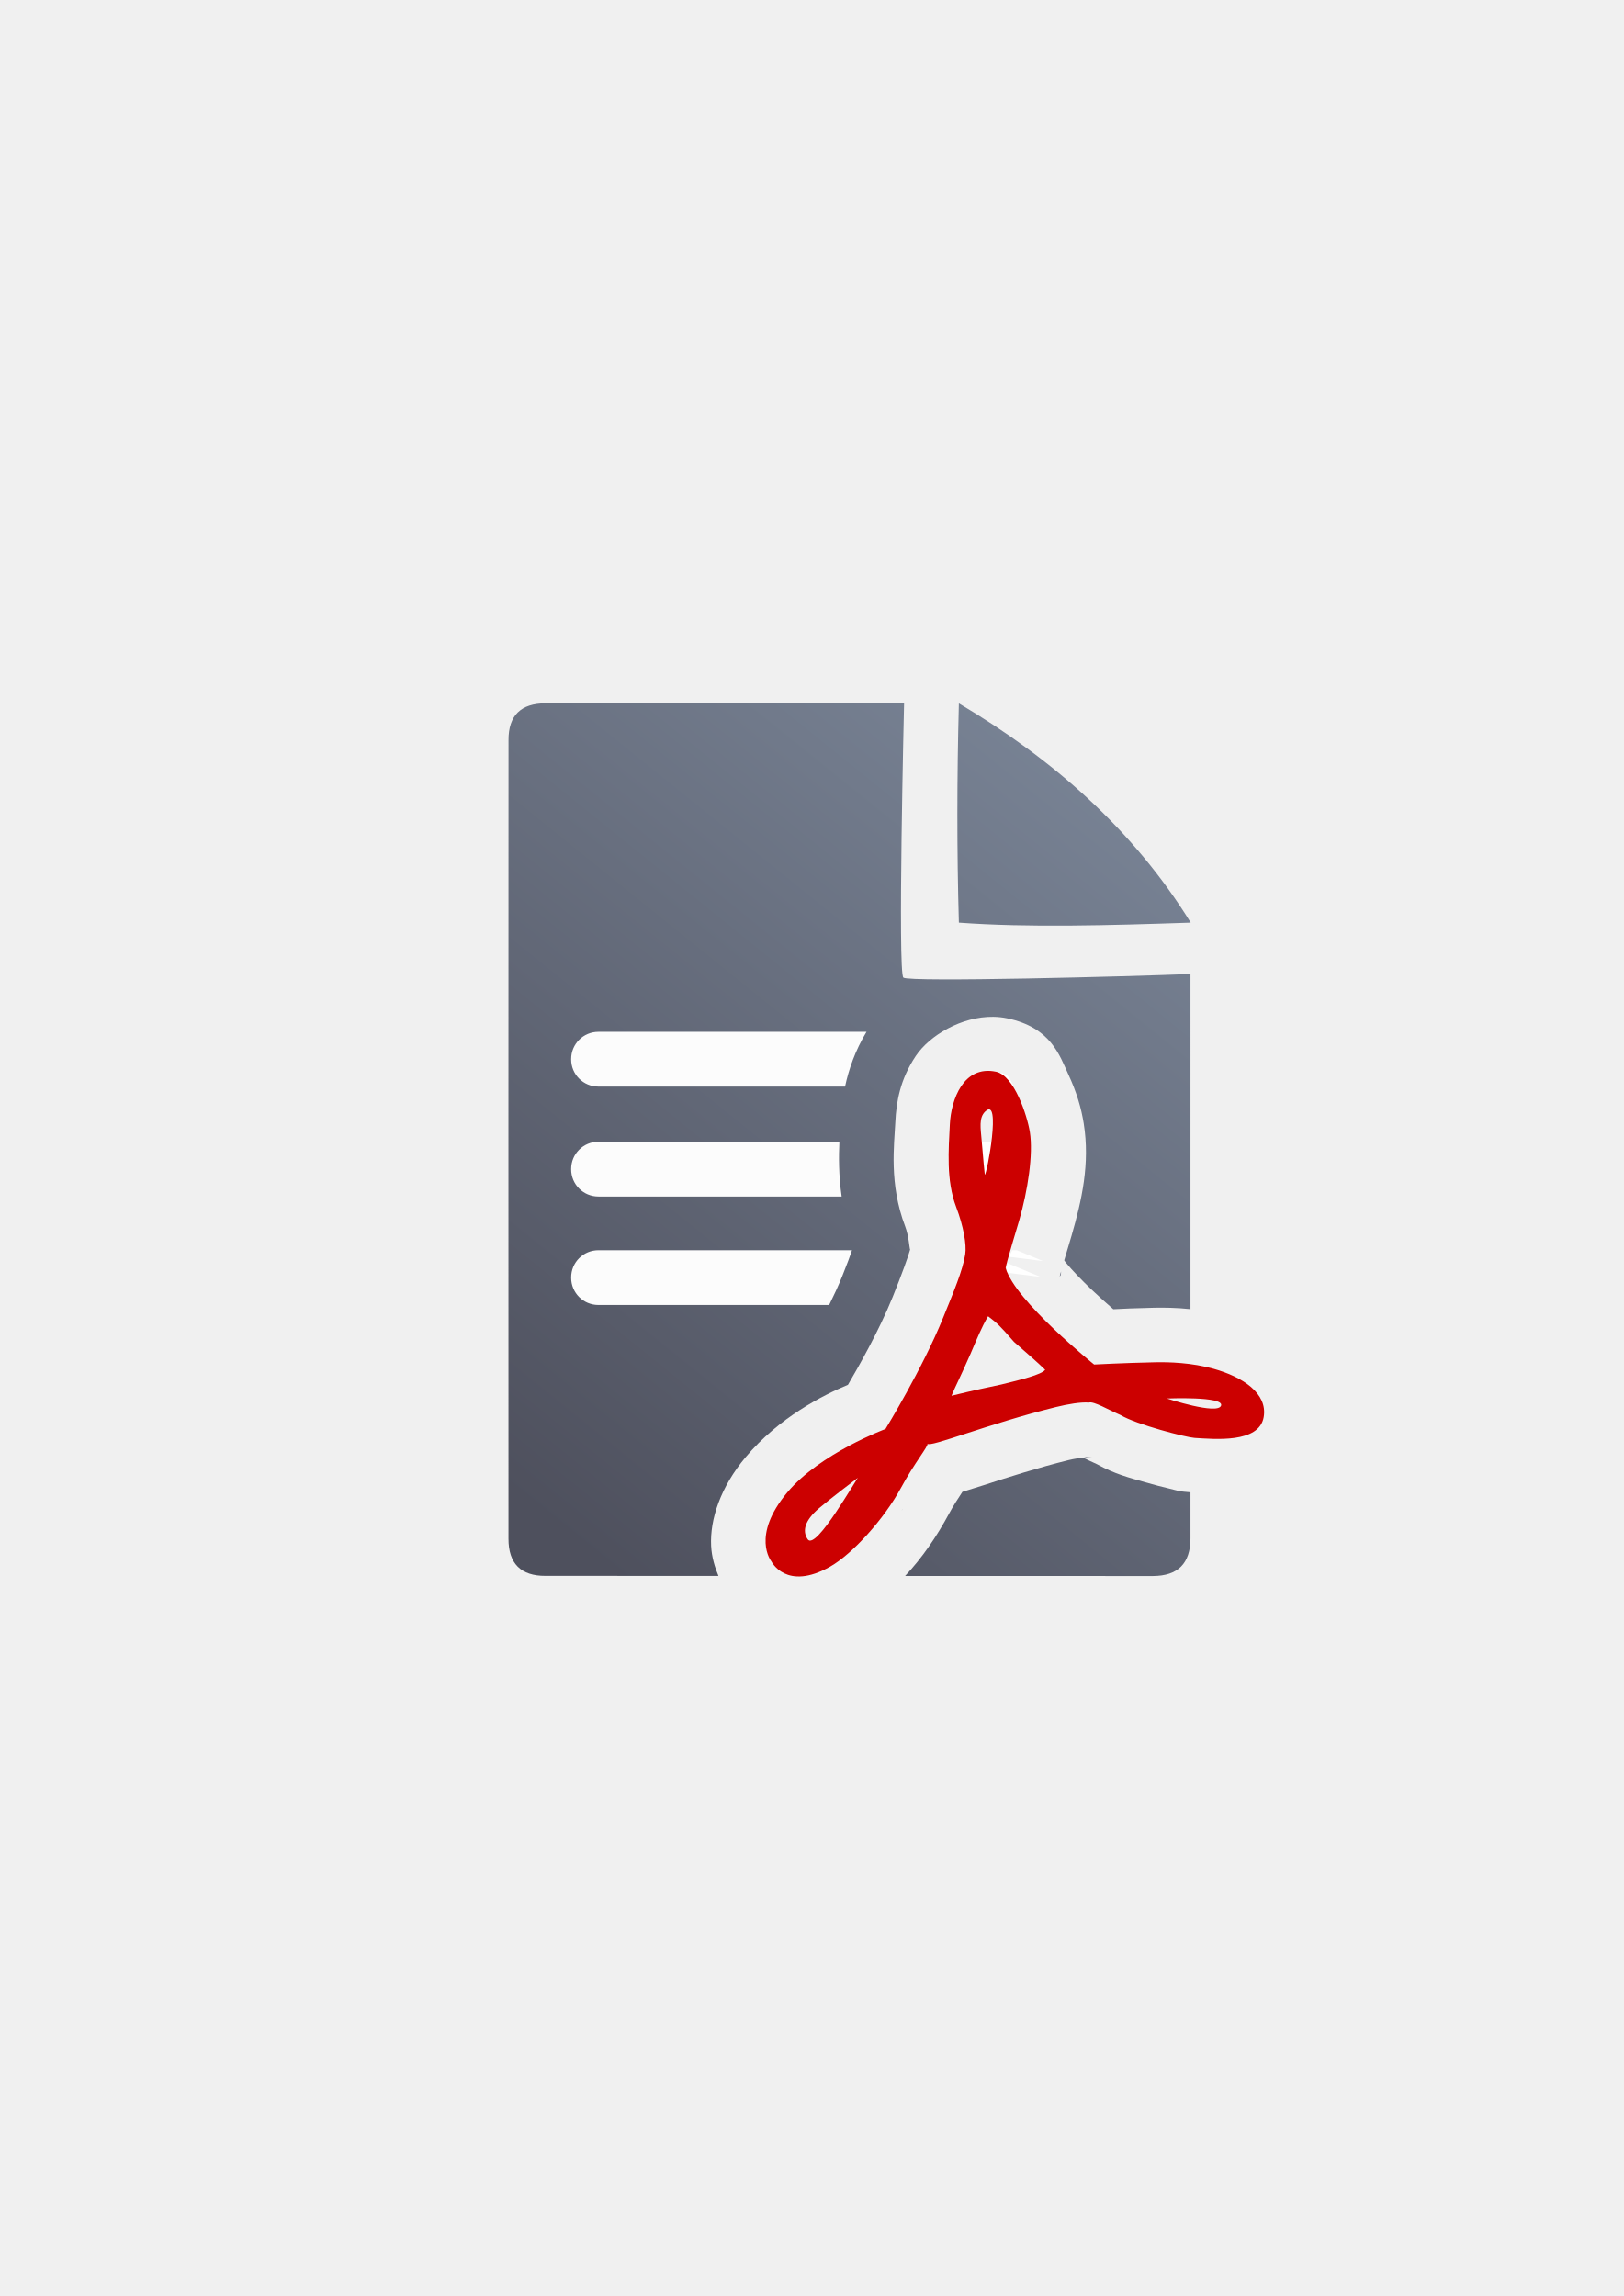
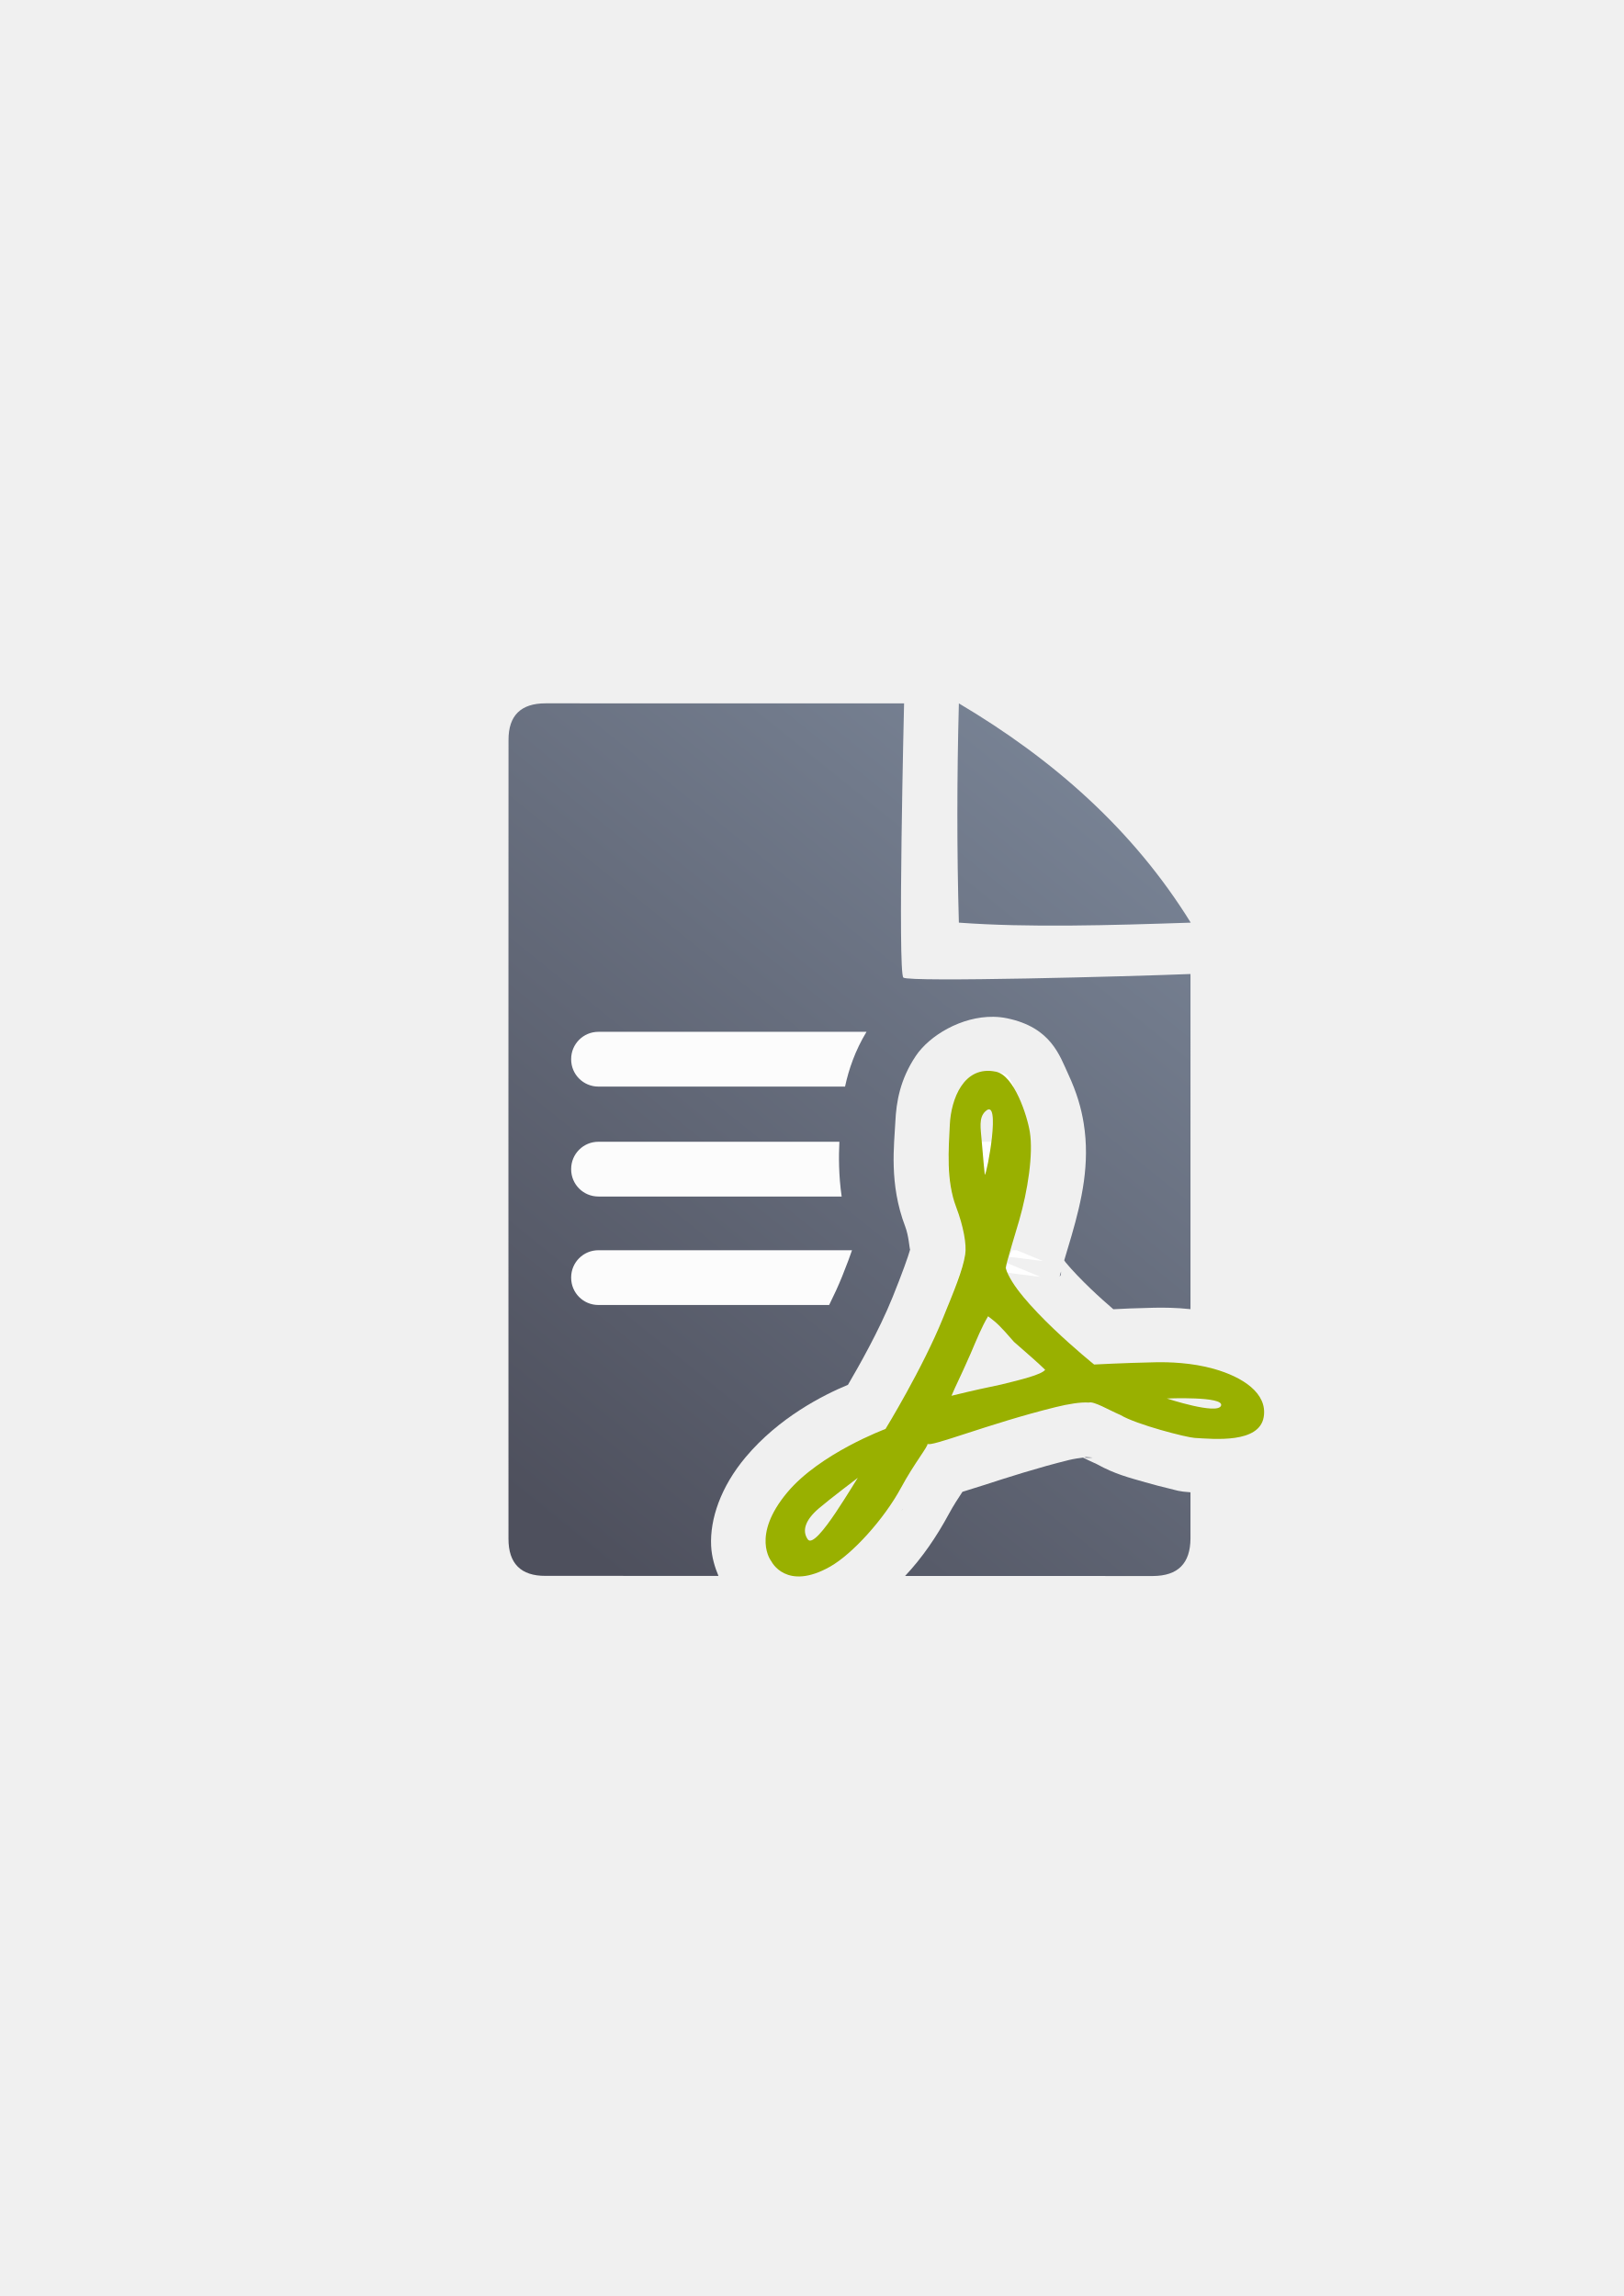
<svg xmlns="http://www.w3.org/2000/svg" xmlns:xlink="http://www.w3.org/1999/xlink" width="210mm" height="297mm" viewBox="0 0 744.094 1052.362" id="svg2" version="1.1">
  <defs id="defs4">
    <linearGradient id="linearGradient2224">
      <stop id="stop2226" offset="0" style="stop-color:#7c7c7c;stop-opacity:1;" />
      <stop id="stop2228" offset="1" style="stop-color:#b8b8b8;stop-opacity:1;" />
    </linearGradient>
    <linearGradient id="linearGradient15218">
      <stop id="stop15220" offset="0" style="stop-color:#eeeeef;stop-opacity:1;" />
      <stop id="stop2736" offset="0.599" style="stop-color:#d3d7cf;stop-opacity:1;" />
      <stop id="stop2738" offset="0.828" style="stop-color:#ffffff;stop-opacity:1;" />
      <stop id="stop15222" offset="1" style="stop-color:#d3d7cf;stop-opacity:1;" />
    </linearGradient>
    <pattern y="0" x="0" height="6" width="6" patternUnits="userSpaceOnUse" id="EMFhbasepattern" />
    <pattern y="0" x="0" height="6" width="6" patternUnits="userSpaceOnUse" id="EMFhbasepattern-5" />
    <linearGradient xlink:href="#linearGradient4195" id="linearGradient4201" x1="286.383" y1="672.921" x2="532.517" y2="367.749" gradientUnits="userSpaceOnUse" gradientTransform="matrix(1.136353,0,0,1.136353,-56.77939,-53.10644)" />
    <linearGradient id="linearGradient4195">
      <stop style="stop-color:#4e505d;stop-opacity:1" offset="0" id="stop4197" />
      <stop style="stop-color:#7a8597;stop-opacity:1" offset="1" id="stop4199" />
    </linearGradient>
  </defs>
  <g id="layer1">
-     <g id="g4214" style="stroke-width:1;stroke-miterlimit:4;stroke-dasharray:none">
-       <path id="path4244" d="M 250.062 322.371 C 238.673 322.352 232.991 327.982 233.039 339.203 C 232.991 432.527 232.991 591.614 233.021 705.271 C 232.991 716.613 238.707 722.368 250 722.291 L 329.246 722.311 C 327.617 718.434 326.145 713.669 325.891 708.58 C 325.279 696.326 330.259 681.538 341.684 667.912 C 357.024 649.618 377.32 639.394 388.592 634.721 C 393.328 626.614 402.776 610.093 409.09 594.451 C 413.443 583.667 416.229 575.837 417.078 572.74 C 416.726 572.06 416.488 566.522 414.826 562.164 C 407.335 542.52 409.801 524.785 410.309 514.197 C 410.753 504.929 412.491 494.75 419.67 484.004 C 425.951 474.601 440.654 465.821 455.24 466.045 C 457.324 466.077 459.405 466.293 461.459 466.717 C 481.716 470.897 485.611 483.895 489.535 492.314 C 493.459 500.734 495.517 507.952 496.631 514.891 C 499.602 533.395 495.707 550.25 491.098 566.242 C 490.478 568.391 489.144 572.751 487.703 577.672 C 487.967 578.027 488.034 578.231 488.332 578.592 C 491.35 582.244 495.708 586.761 500.053 590.912 C 503.801 594.493 507.231 597.5 510.207 600.082 C 515.455 599.838 519.03 599.604 528.893 599.395 C 533.189 599.303 538.949 599.346 545.564 600.043 L 545.566 446.43 C 518.738 447.515 416.633 450.27 413.986 448.08 C 411.34 445.891 414.311 322.395 414.311 322.395 C 414.311 322.395 275.13 322.368 250.062 322.371 z M 439.422 322.389 C 438.521 356.429 438.482 389.953 439.422 422.889 C 471.188 425.213 508.294 424.139 545.678 422.889 C 519.341 380.307 482.681 348.048 439.422 322.389 z M 486.254 582.752 C 486.128 583.204 485.926 583.885 485.824 584.26 C 485.71 584.682 485.689 584.777 485.619 585.051 C 485.773 584.793 486.303 584.922 486.254 582.752 z M 495.035 667.482 C 495.052 667.49 495.1 667.513 495.117 667.521 C 495.081 667.504 495.069 667.499 495.035 667.482 z M 497.123 667.789 C 497.932 667.85 497.577 667.919 496.83 668.02 C 497.776 668.204 498.992 668.279 500.736 668.061 L 497.123 667.789 z M 496.32 668.09 C 494.833 668.276 492.324 668.584 489.744 669.221 C 475.52 672.732 461.587 677.218 450.842 680.705 C 447.062 681.932 444.115 682.834 441.055 683.773 C 439.056 686.818 436.923 690.053 434.91 693.781 C 429.241 704.281 422.649 713.977 414.781 722.332 L 528.383 722.361 C 539.806 722.296 545.49 716.614 545.564 705.154 L 545.564 683.986 C 540.021 683.627 539.126 683.041 535.932 682.297 C 532.662 681.535 528.894 680.557 524.932 679.418 C 517.61 677.313 510.907 675.674 502.615 671.062 C 499.895 669.85 497.902 668.866 496.32 668.09 z M 413.674 691.596 C 413.585 691.739 413.549 691.799 413.436 691.982 C 413.365 692.097 413.216 692.337 413.137 692.465 C 413.554 691.916 413.656 691.689 413.674 691.596 z " style="fill:url(#linearGradient4201);fill-opacity:1;fill-rule:evenodd;stroke:none;stroke-width:1;stroke-linecap:butt;stroke-linejoin:miter;stroke-opacity:1;stroke-miterlimit:4;stroke-dasharray:none" />
-       <path id="rect4227" d="M 274.242 472.928 C 267.317 472.928 261.742 478.503 261.742 485.428 L 261.742 485.531 C 261.742 492.456 267.317 498.031 274.242 498.031 L 387.26 498.031 C 388.944 490.125 391.925 481.448 397.094 472.928 L 274.242 472.928 z M 454.857 491.041 C 450.559 490.975 440.722 497.494 440.457 497.891 C 440.425 497.939 440.401 497.983 440.369 498.031 L 464.594 498.031 C 463.583 495.915 462.835 494.437 462.369 493.875 C 461.615 492.964 461.823 492.319 456.406 491.201 C 455.979 491.113 455.47 491.05 454.857 491.041 z M 274.242 523.318 C 267.317 523.318 261.742 528.893 261.742 535.818 L 261.742 535.922 C 261.742 542.847 267.317 548.422 274.242 548.422 L 385.707 548.422 C 384.305 538.632 384.343 529.946 384.668 523.318 L 274.242 523.318 z M 434.848 523.318 C 434.393 531.753 434.226 539.8 436.602 548.422 L 453.844 548.422 C 460.769 548.422 466.344 542.847 466.344 535.922 L 466.344 535.818 C 466.344 528.893 460.769 523.318 453.844 523.318 L 434.848 523.318 z M 274.242 573.037 C 267.317 573.037 261.742 578.612 261.742 585.537 L 261.742 585.639 C 261.742 592.564 267.317 598.139 274.242 598.139 L 379.973 598.139 C 382.113 593.832 384.163 589.412 385.906 585.094 C 388.364 579.006 389.539 575.679 390.451 573.037 L 274.242 573.037 z M 442.92 573.037 L 441.189 579.348 C 439.805 584.397 437.704 590.14 434.535 598.139 L 472.182 598.139 C 471.107 596.937 470.062 595.728 469.059 594.514 C 466.977 591.994 466.374 590.887 467.65 592.602 L 460.209 582.605 L 463.012 573.037 L 442.92 573.037 z M 463.869 573.037 C 463.287 574.157 462.889 575.135 462.529 576.076 L 477.982 578.014 L 466.008 573.037 L 463.869 573.037 z M 461.641 578.947 C 461.136 581.257 461.247 582.768 461.26 583.318 L 476.865 585.275 L 461.641 578.947 z " style="color:#252525;clip-rule:nonzero;display:inline;overflow:visible;visibility:visible;opacity:0.98;isolation:auto;mix-blend-mode:normal;color-interpolation:sRGB;color-interpolation-filters:linearRGB;solid-color:#252525;solid-opacity:1;fill:#ffffff;fill-opacity:1;fill-rule:nonzero;stroke:none;stroke-width:1;stroke-linecap:square;stroke-linejoin:round;stroke-miterlimit:4;stroke-dasharray:none;stroke-dashoffset:0;stroke-opacity:1;color-rendering:auto;image-rendering:auto;shape-rendering:auto;text-rendering:auto;enable-background:accumulate" />
-       <rect y="322.362" x="190" height="400" width="400" id="rect4160" style="opacity:1;fill:none;fill-opacity:1;stroke:none;stroke-width:1;stroke-linecap:butt;stroke-linejoin:round;stroke-miterlimit:4;stroke-dasharray:none;stroke-opacity:1" />
-       <path d="m 425.069,661.681 c 0.562,2.062 28.023,-9.164 58.684,-16.733 5.931,-1.464 11.537,-2.369 15.249,-2.089 2.226,-0.737 9.132,3.413 14.463,5.698 7.411,4.447 30.262,10.279 33.971,10.503 9.089,0.548 29.574,2.555 31.671,-9.509 1.903,-10.943 -9.673,-18.461 -22.945,-22.174 -10.048,-2.811 -20.391,-3.123 -26.737,-2.988 -14.729,0.313 -28.021,1.032 -28.021,1.032 0,0 -36.154,-29.101 -40.519,-44.159 -0.178,-0.942 5.597,-19.887 6.19,-21.943 3.906,-13.551 6.501,-30.314 4.871,-40.463 -1.2,-7.473 -7.145,-25.921 -15.539,-27.654 -14.906,-3.076 -20.583,12.851 -21.126,24.193 -0.548,11.434 -1.805,25.509 2.906,37.862 3.337,8.752 4.85,17.248 4.143,21.684 -1.18,7.404 -5.261,16.989 -10.057,28.869 -9.445,23.399 -26.473,51.152 -26.473,51.152 0,0 -29.955,11.12 -44.959,29.015 -16.833,20.075 -7.338,31.661 -7.338,31.661 0,0 6.766,13.835 26.951,2.4 10.139,-5.744 24.68,-21.728 32.458,-36.133 6.056,-11.215 12.623,-19.181 12.156,-20.222 z m -31.965,15.669 c 0,0 -13.026,9.873 -17.879,14.033 -6.407,5.491 -7.682,10.342 -5.068,14.156 1.887,2.753 7.625,-4.5 12.924,-12.422 4.909,-7.339 9.872,-15.616 10.022,-15.766 z m 42.933,-37.606 c 2.259,-5.365 3.69,-7.757 8.697,-19.168 2.988,-6.967 5.146,-12.38 8.08,-17.276 4.332,3.289 5.434,4.361 11.866,11.741 5.52,4.868 10.51,9.087 14.29,12.795 -1.702,2.254 -10.971,4.508 -20.164,6.762 -17.701,3.738 -15.596,3.514 -22.769,5.146 z m 15.264,-101.314 c 0,0 -0.833,-7.93 -1.443,-15.742 -0.427,-5.461 -1.429,-10.307 1.665,-13.272 7.521,-7.208 0.719,29.015 -0.222,29.015 z m 83.451,102.568 c 0,0 26.394,-1.124 24.827,3.264 -1.567,4.387 -24.827,-3.264 -24.827,-3.264 z" id="path4497" style="fill:#cc0000;fill-opacity:1;fill-rule:evenodd;stroke:none;stroke-width:1;stroke-linecap:butt;stroke-linejoin:miter;stroke-miterlimit:4;stroke-dasharray:none;stroke-opacity:1" />
-     </g>
+     <path style="fill:url(#linearGradient4201);fill-opacity:1;fill-rule:evenodd;stroke:none;stroke-width:1;stroke-linecap:butt;stroke-linejoin:miter;stroke-miterlimit:4;stroke-dasharray:none;stroke-opacity:1" d="m 250.062,322.371 c -11.389,-0.019 -17.071,5.611 -17.023,16.832 -0.048,93.324 -0.048,252.411 -0.018,366.068 -0.03,11.342 5.686,17.096 16.979,17.02 l 79.246,0.019 c -1.629,-3.876 -3.102,-8.641 -3.355,-13.73 -0.611,-12.254 4.368,-27.042 15.793,-40.668 15.34,-18.295 35.637,-28.518 46.908,-33.191 4.736,-8.107 14.184,-24.627 20.498,-40.27 4.353,-10.784 7.14,-18.614 7.988,-21.711 -0.353,-0.681 -0.59,-6.218 -2.252,-10.576 -7.491,-19.644 -5.025,-37.379 -4.518,-47.967 0.444,-9.269 2.182,-19.448 9.361,-30.193 6.282,-9.403 20.984,-18.183 35.57,-17.959 2.084,0.032 4.165,0.248 6.219,0.672 20.257,4.18 24.152,17.178 28.076,25.598 3.924,8.42 5.982,15.638 7.096,22.576 2.971,18.505 -0.924,35.359 -5.533,51.352 -0.619,2.148 -1.954,6.509 -3.395,11.43 0.264,0.355 0.331,0.559 0.629,0.92 3.018,3.653 7.376,8.169 11.721,12.32 3.748,3.581 7.178,6.588 10.154,9.17 5.248,-0.244 8.823,-0.478 18.686,-0.688 4.297,-0.091 10.056,-0.048 16.672,0.648 l 0.002,-153.613 c -26.828,1.086 -128.934,3.84 -131.58,1.65 -2.646,-2.19 0.324,-125.686 0.324,-125.686 0,0 -139.181,-0.026 -164.248,-0.023 z m 189.359,0.018 c -0.901,34.041 -0.94,67.564 0,100.5 31.766,2.324 68.873,1.25 106.256,0 -26.337,-42.581 -62.997,-74.841 -106.256,-100.5 z m 46.832,260.363 c -0.126,0.452 -0.328,1.133 -0.43,1.508 -0.114,0.422 -0.135,0.517 -0.205,0.791 0.154,-0.258 0.684,-0.129 0.635,-2.299 z m 8.781,84.73 c 0.017,0.008 0.065,0.031 0.082,0.039 -0.036,-0.017 -0.048,-0.022 -0.082,-0.039 z m 2.088,0.307 c 0.809,0.061 0.454,0.13 -0.293,0.23 0.946,0.184 2.162,0.259 3.906,0.041 l -3.613,-0.271 z m -0.803,0.301 c -1.487,0.186 -3.997,0.494 -6.576,1.131 -14.224,3.511 -28.157,7.997 -38.902,11.484 -3.78,1.227 -6.726,2.129 -9.787,3.068 -1.999,3.044 -4.131,6.28 -6.145,10.008 -5.669,10.499 -12.262,20.196 -20.129,28.551 l 113.602,0.029 c 11.423,-0.065 17.107,-5.748 17.182,-17.207 l 0,-21.168 c -5.543,-0.359 -6.439,-0.945 -9.633,-1.689 -3.269,-0.762 -7.037,-1.74 -11,-2.879 -7.321,-2.105 -14.024,-3.744 -22.316,-8.355 -2.72,-1.213 -4.713,-2.196 -6.295,-2.973 z m -82.646,23.506 c -0.089,0.143 -0.125,0.204 -0.238,0.387 -0.071,0.114 -0.22,0.355 -0.299,0.482 0.417,-0.549 0.52,-0.776 0.537,-0.869 z" id="path4244" />
+     <path style="color:#252525;clip-rule:nonzero;display:inline;overflow:visible;visibility:visible;opacity:0.98;isolation:auto;mix-blend-mode:normal;color-interpolation:sRGB;color-interpolation-filters:linearRGB;solid-color:#252525;solid-opacity:1;fill:#ffffff;fill-opacity:1;fill-rule:nonzero;stroke:none;stroke-width:1;stroke-linecap:square;stroke-linejoin:round;stroke-miterlimit:4;stroke-dasharray:none;stroke-dashoffset:0;stroke-opacity:1;color-rendering:auto;image-rendering:auto;shape-rendering:auto;text-rendering:auto;enable-background:accumulate" d="m 274.242,472.928 c -6.925,0 -12.5,5.575 -12.5,12.5 l 0,0.104 c 0,6.925 5.575,12.5 12.5,12.5 l 113.018,0 c 1.684,-7.906 4.665,-16.583 9.834,-25.104 l -122.852,0 z m 180.615,18.113 c -4.299,-0.066 -14.135,6.453 -14.4,6.85 -0.033,0.049 -0.056,0.092 -0.088,0.141 l 24.225,0 c -1.011,-2.117 -1.759,-3.594 -2.225,-4.156 -0.754,-0.911 -0.547,-1.556 -5.963,-2.674 -0.427,-0.088 -0.937,-0.151 -1.549,-0.16 z m -180.615,32.277 c -6.925,0 -12.5,5.575 -12.5,12.5 l 0,0.104 c 0,6.925 5.575,12.5 12.5,12.5 l 111.465,0 c -1.402,-9.79 -1.364,-18.476 -1.039,-25.104 l -110.426,0 z m 160.605,0 c -0.454,8.435 -0.621,16.481 1.754,25.104 l 17.242,0 c 6.925,0 12.5,-5.575 12.5,-12.5 l 0,-0.104 c 0,-6.925 -5.575,-12.5 -12.5,-12.5 l -18.996,0 z m -160.605,49.719 c -6.925,0 -12.5,5.575 -12.5,12.5 l 0,0.102 c 0,6.925 5.575,12.5 12.5,12.5 l 105.73,0 c 2.14,-4.307 4.191,-8.727 5.934,-13.045 2.457,-6.088 3.632,-9.415 4.545,-12.057 l -116.209,0 z m 168.678,0 -1.73,6.311 c -1.384,5.05 -3.486,10.792 -6.654,18.791 l 37.646,0 c -1.075,-1.202 -2.119,-2.41 -3.123,-3.625 -2.081,-2.519 -2.685,-3.627 -1.408,-1.912 l -7.441,-9.996 2.803,-9.568 -20.092,0 z m 20.949,0 c -0.582,1.12 -0.98,2.097 -1.34,3.039 l 15.453,1.938 -11.975,-4.977 -2.139,0 z m -2.229,5.91 c -0.505,2.31 -0.393,3.821 -0.381,4.371 l 15.605,1.957 -15.225,-6.328 z" id="rect4227" />
+     <rect style="opacity:1;fill:none;fill-opacity:1;stroke:none;stroke-width:1;stroke-linecap:butt;stroke-linejoin:round;stroke-miterlimit:4;stroke-dasharray:none;stroke-opacity:1" id="rect4160" width="400" height="400" x="190" y="322.362" />
+     <path style="fill:#99b000;fill-opacity:1;fill-rule:evenodd;stroke:none;stroke-width:1;stroke-linecap:butt;stroke-linejoin:miter;stroke-miterlimit:4;stroke-dasharray:none;stroke-opacity:1" id="path4497" d="m 425.069,661.681 c 0.562,2.062 28.023,-9.164 58.684,-16.733 5.931,-1.464 11.537,-2.369 15.249,-2.089 2.226,-0.737 9.132,3.413 14.463,5.698 7.411,4.447 30.262,10.279 33.971,10.503 9.089,0.548 29.574,2.555 31.671,-9.509 1.903,-10.943 -9.673,-18.461 -22.945,-22.174 -10.048,-2.811 -20.391,-3.123 -26.737,-2.988 -14.729,0.313 -28.021,1.032 -28.021,1.032 0,0 -36.154,-29.101 -40.519,-44.159 -0.178,-0.942 5.597,-19.887 6.19,-21.943 3.906,-13.551 6.501,-30.314 4.871,-40.463 -1.2,-7.473 -7.145,-25.921 -15.539,-27.654 -14.906,-3.076 -20.583,12.851 -21.126,24.193 -0.548,11.434 -1.805,25.509 2.906,37.862 3.337,8.752 4.85,17.248 4.143,21.684 -1.18,7.404 -5.261,16.989 -10.057,28.869 -9.445,23.399 -26.473,51.152 -26.473,51.152 0,0 -29.955,11.12 -44.959,29.015 -16.833,20.075 -7.338,31.661 -7.338,31.661 0,0 6.766,13.835 26.951,2.4 10.139,-5.744 24.68,-21.728 32.458,-36.133 6.056,-11.215 12.623,-19.181 12.156,-20.222 z m -31.965,15.669 c 0,0 -13.026,9.873 -17.879,14.033 -6.407,5.491 -7.682,10.342 -5.068,14.156 1.887,2.753 7.625,-4.5 12.924,-12.422 4.909,-7.339 9.872,-15.616 10.022,-15.766 z m 42.933,-37.606 c 2.259,-5.365 3.69,-7.757 8.697,-19.168 2.988,-6.967 5.146,-12.38 8.08,-17.276 4.332,3.289 5.434,4.361 11.866,11.741 5.52,4.868 10.51,9.087 14.29,12.795 -1.702,2.254 -10.971,4.508 -20.164,6.762 -17.701,3.738 -15.596,3.514 -22.769,5.146 z m 15.264,-101.314 c 0,0 -0.833,-7.93 -1.443,-15.742 -0.427,-5.461 -1.429,-10.307 1.665,-13.272 7.521,-7.208 0.719,29.015 -0.222,29.015 z m 83.451,102.568 c 0,0 26.394,-1.124 24.827,3.264 -1.567,4.387 -24.827,-3.264 -24.827,-3.264 z" />
  </g>
</svg>
